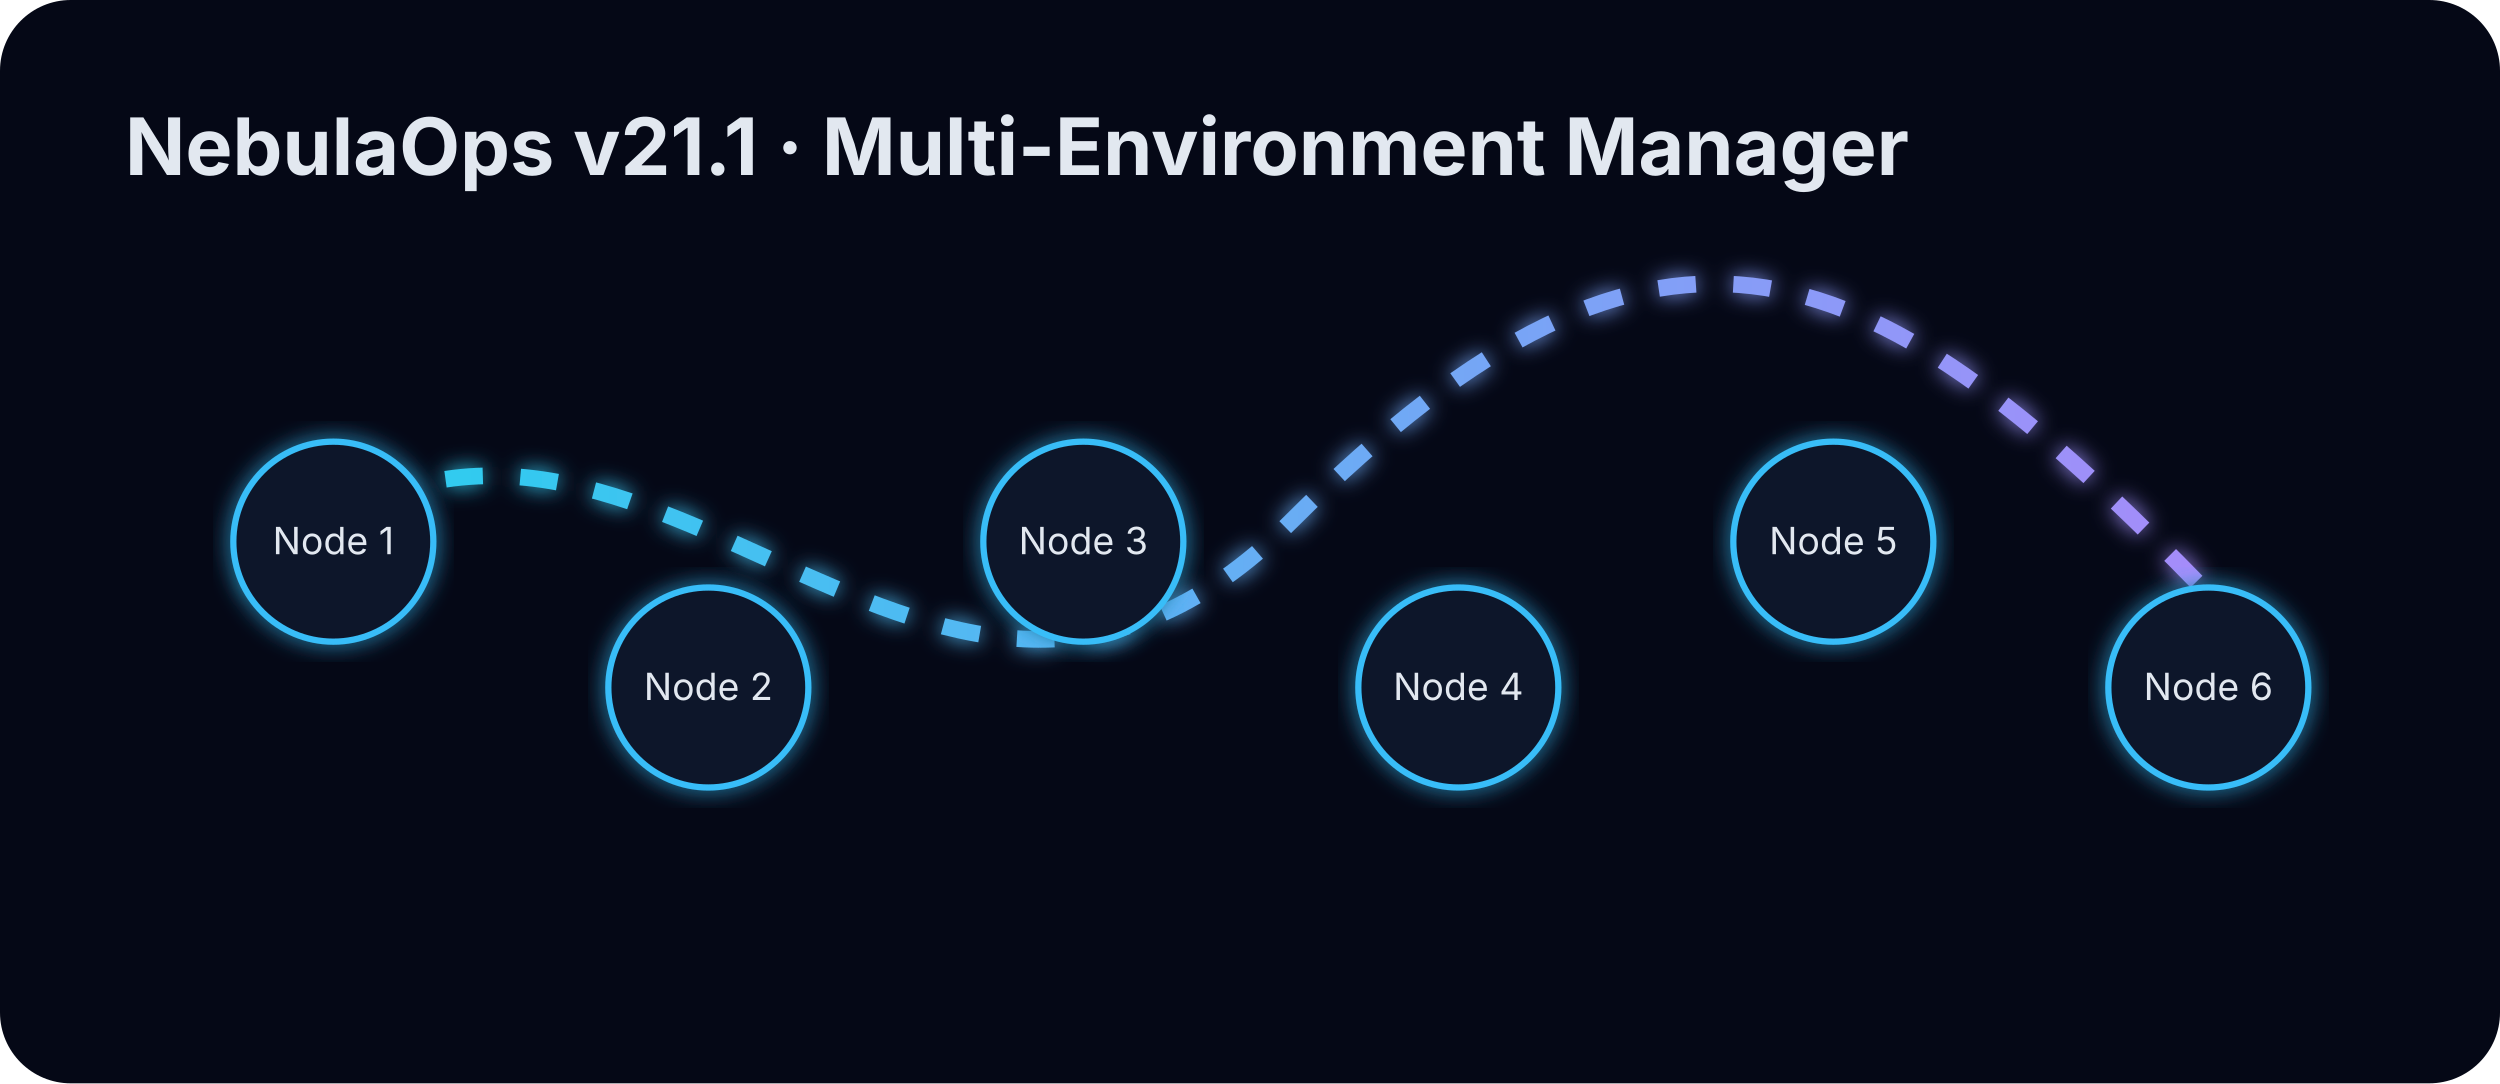
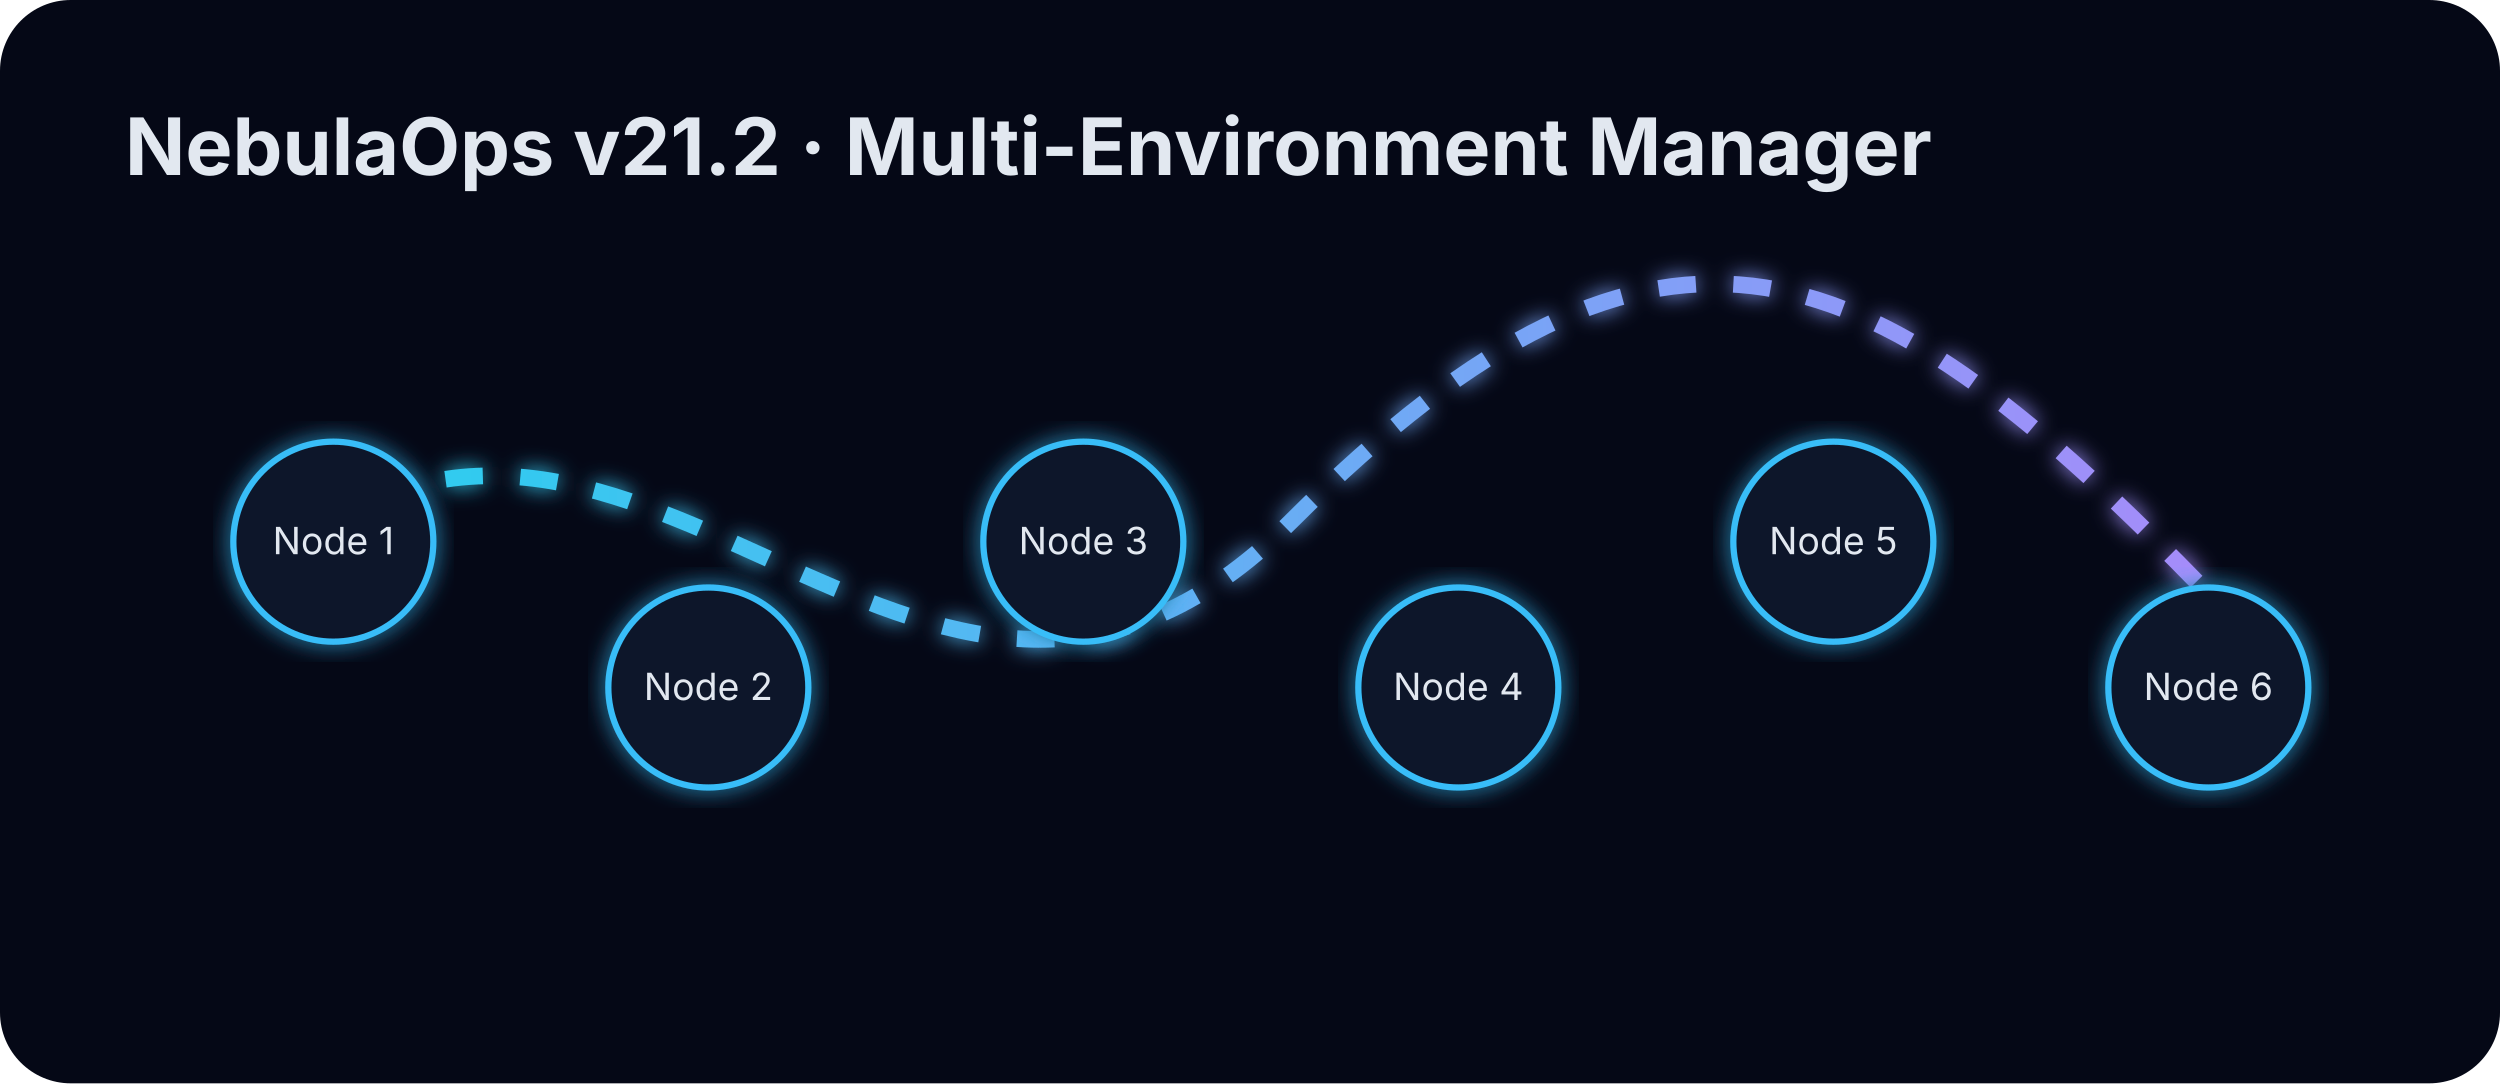
<svg xmlns="http://www.w3.org/2000/svg" width="1200" height="520" viewBox="0 0 1200 520">
  <defs>
    <linearGradient id="g" x1="0" x2="1">
      <stop stop-color="#22d3ee" />
      <stop offset="1" stop-color="#a78bfa" />
    </linearGradient>
    <filter id="glow">
      <feGaussianBlur stdDeviation="5" result="b" />
      <feMerge>
        <feMergeNode in="b" />
        <feMergeNode in="SourceGraphic" />
      </feMerge>
    </filter>
  </defs>
  <rect width="1200" height="520" rx="34" fill="#050816" />
-   <text x="60" y="84" fill="#e2e8f0" font-family="Inter,Arial" font-size="38" font-weight="700">NebulaOps v21.1 ·
+   <text x="60" y="84" fill="#e2e8f0" font-family="Inter,Arial" font-size="38" font-weight="700">NebulaOps v21.2 ·
        Multi-Environment Manager
    </text>
  <path d="M120 280 C300 110 440 430 620 250 S900 120 1060 285" stroke="url(#g)" stroke-width="8" fill="none" filter="url(#glow)" stroke-dasharray="18 18">
    <animate attributeName="stroke-dashoffset" from="0" to="-180" dur="5s" repeatCount="indefinite" />
  </path>
  <circle cx="160" cy="260" r="48" fill="#0f172a" stroke="#38bdf8" stroke-width="3" filter="url(#glow)" />
  <text x="160" y="266" fill="#e2e8f0" font-family="Inter,Arial" text-anchor="middle" font-size="18">Node 1</text>
  <circle cx="340" cy="330" r="48" fill="#0f172a" stroke="#38bdf8" stroke-width="3" filter="url(#glow)" />
  <text x="340" y="336" fill="#e2e8f0" font-family="Inter,Arial" text-anchor="middle" font-size="18">Node 2</text>
  <circle cx="520" cy="260" r="48" fill="#0f172a" stroke="#38bdf8" stroke-width="3" filter="url(#glow)" />
  <text x="520" y="266" fill="#e2e8f0" font-family="Inter,Arial" text-anchor="middle" font-size="18">Node 3</text>
  <circle cx="700" cy="330" r="48" fill="#0f172a" stroke="#38bdf8" stroke-width="3" filter="url(#glow)" />
  <text x="700" y="336" fill="#e2e8f0" font-family="Inter,Arial" text-anchor="middle" font-size="18">Node 4</text>
  <circle cx="880" cy="260" r="48" fill="#0f172a" stroke="#38bdf8" stroke-width="3" filter="url(#glow)" />
  <text x="880" y="266" fill="#e2e8f0" font-family="Inter,Arial" text-anchor="middle" font-size="18">Node 5</text>
  <circle cx="1060" cy="330" r="48" fill="#0f172a" stroke="#38bdf8" stroke-width="3" filter="url(#glow)" />
  <text x="1060" y="336" fill="#e2e8f0" font-family="Inter,Arial" text-anchor="middle" font-size="18">Node 6</text>
</svg>
